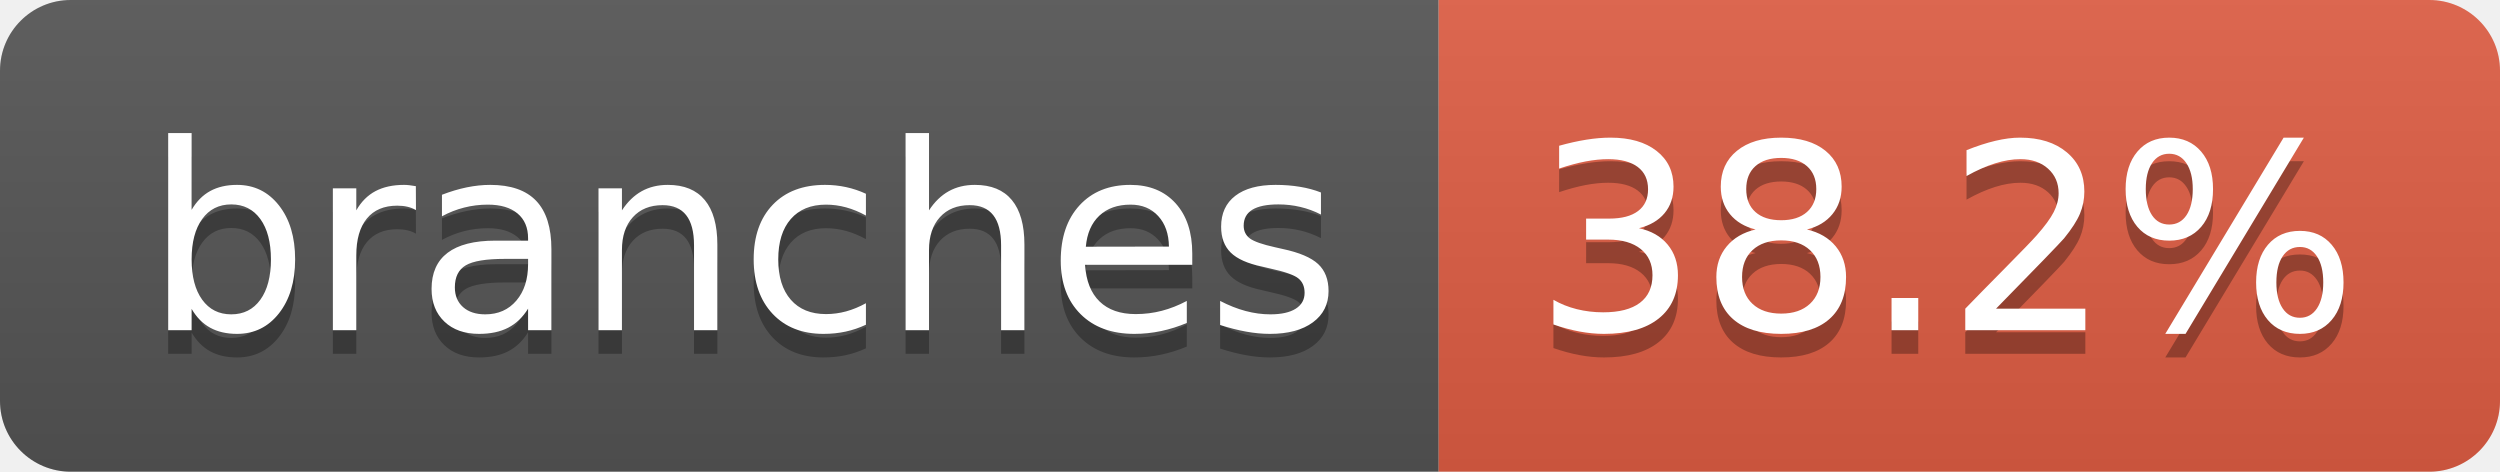
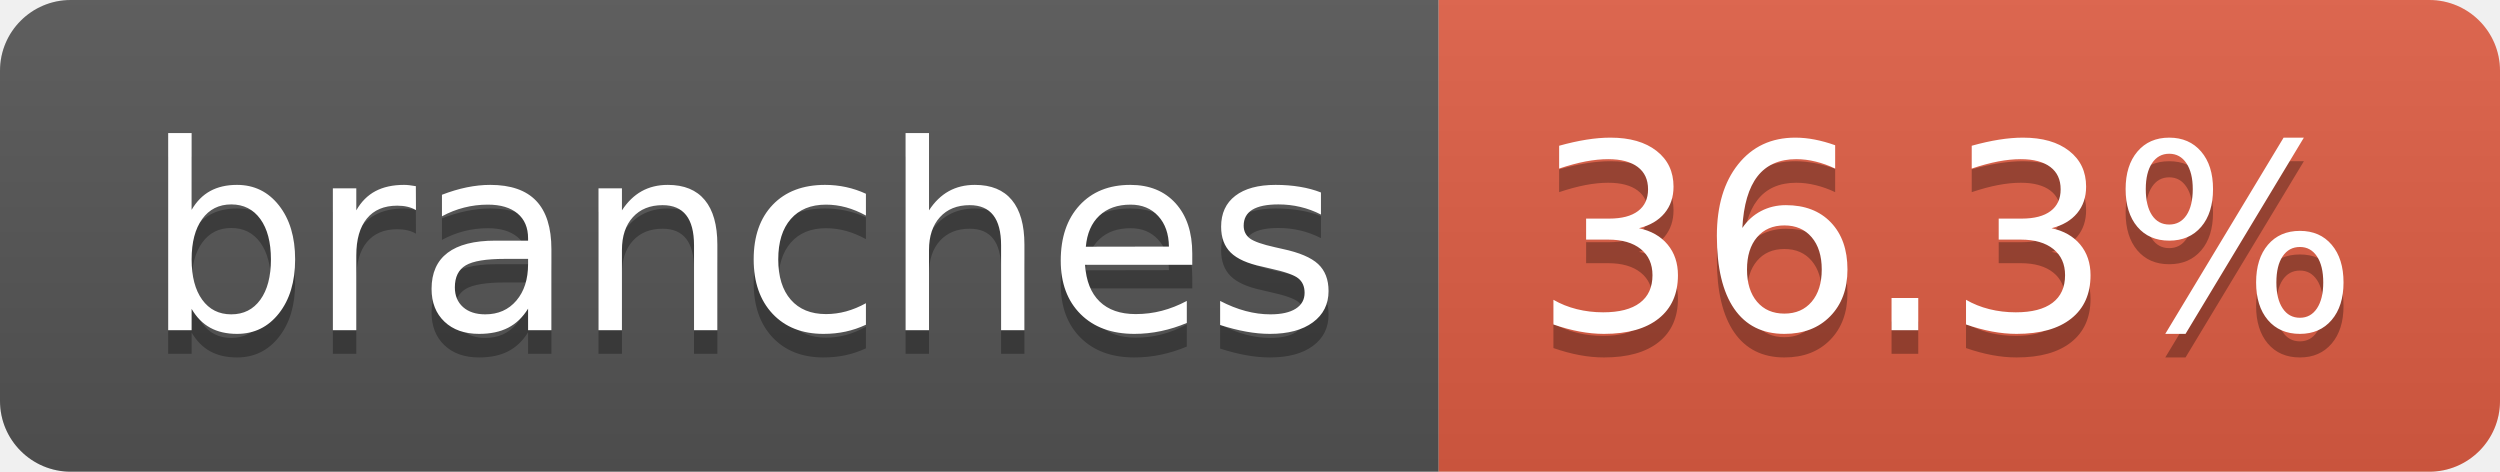
- <svg xmlns="http://www.w3.org/2000/svg" width="106" height="20" role="img" aria-label="branches: 38.2%">
+ <svg xmlns="http://www.w3.org/2000/svg" width="106" height="20" role="img" aria-label="branches: 36.3%">
  <linearGradient id="s" x2="0" y2="100%">
    <stop offset="0" stop-color="#bbb" stop-opacity=".1" />
    <stop offset="1" stop-opacity=".1" />
  </linearGradient>
  <clipPath id="r">
    <rect width="106" height="20" rx="3" fill="#fff" />
  </clipPath>
  <g clip-path="url(#r)">
    <rect width="61" height="20" fill="#555" />
    <rect x="61" width="45" height="20" fill="#e05d44" />
    <rect width="106" height="20" fill="url(#s)" />
  </g>
  <g fill="#fff" text-anchor="middle" font-family="Verdana,Geneva,DejaVu Sans,sans-serif" text-rendering="geometricPrecision" font-size="110">
    <text aria-hidden="true" x="315" y="150" fill="#010101" fill-opacity=".3" transform="scale(.1)" textLength="507">branches</text>
    <text x="315" y="140" transform="scale(.1)" fill="#fff" textLength="507">branches</text>
-     <text aria-hidden="true" x="825" y="150" fill="#010101" fill-opacity=".3" transform="scale(.1)" textLength="350">38.2%</text>
-     <text x="825" y="140" transform="scale(.1)" fill="#fff" textLength="350">38.2%</text>
+     <text aria-hidden="true" x="825" y="150" fill="#010101" fill-opacity=".3" transform="scale(.1)" textLength="350">36.3%</text>
+     <text x="825" y="140" transform="scale(.1)" fill="#fff" textLength="350">36.3%</text>
  </g>
</svg>
